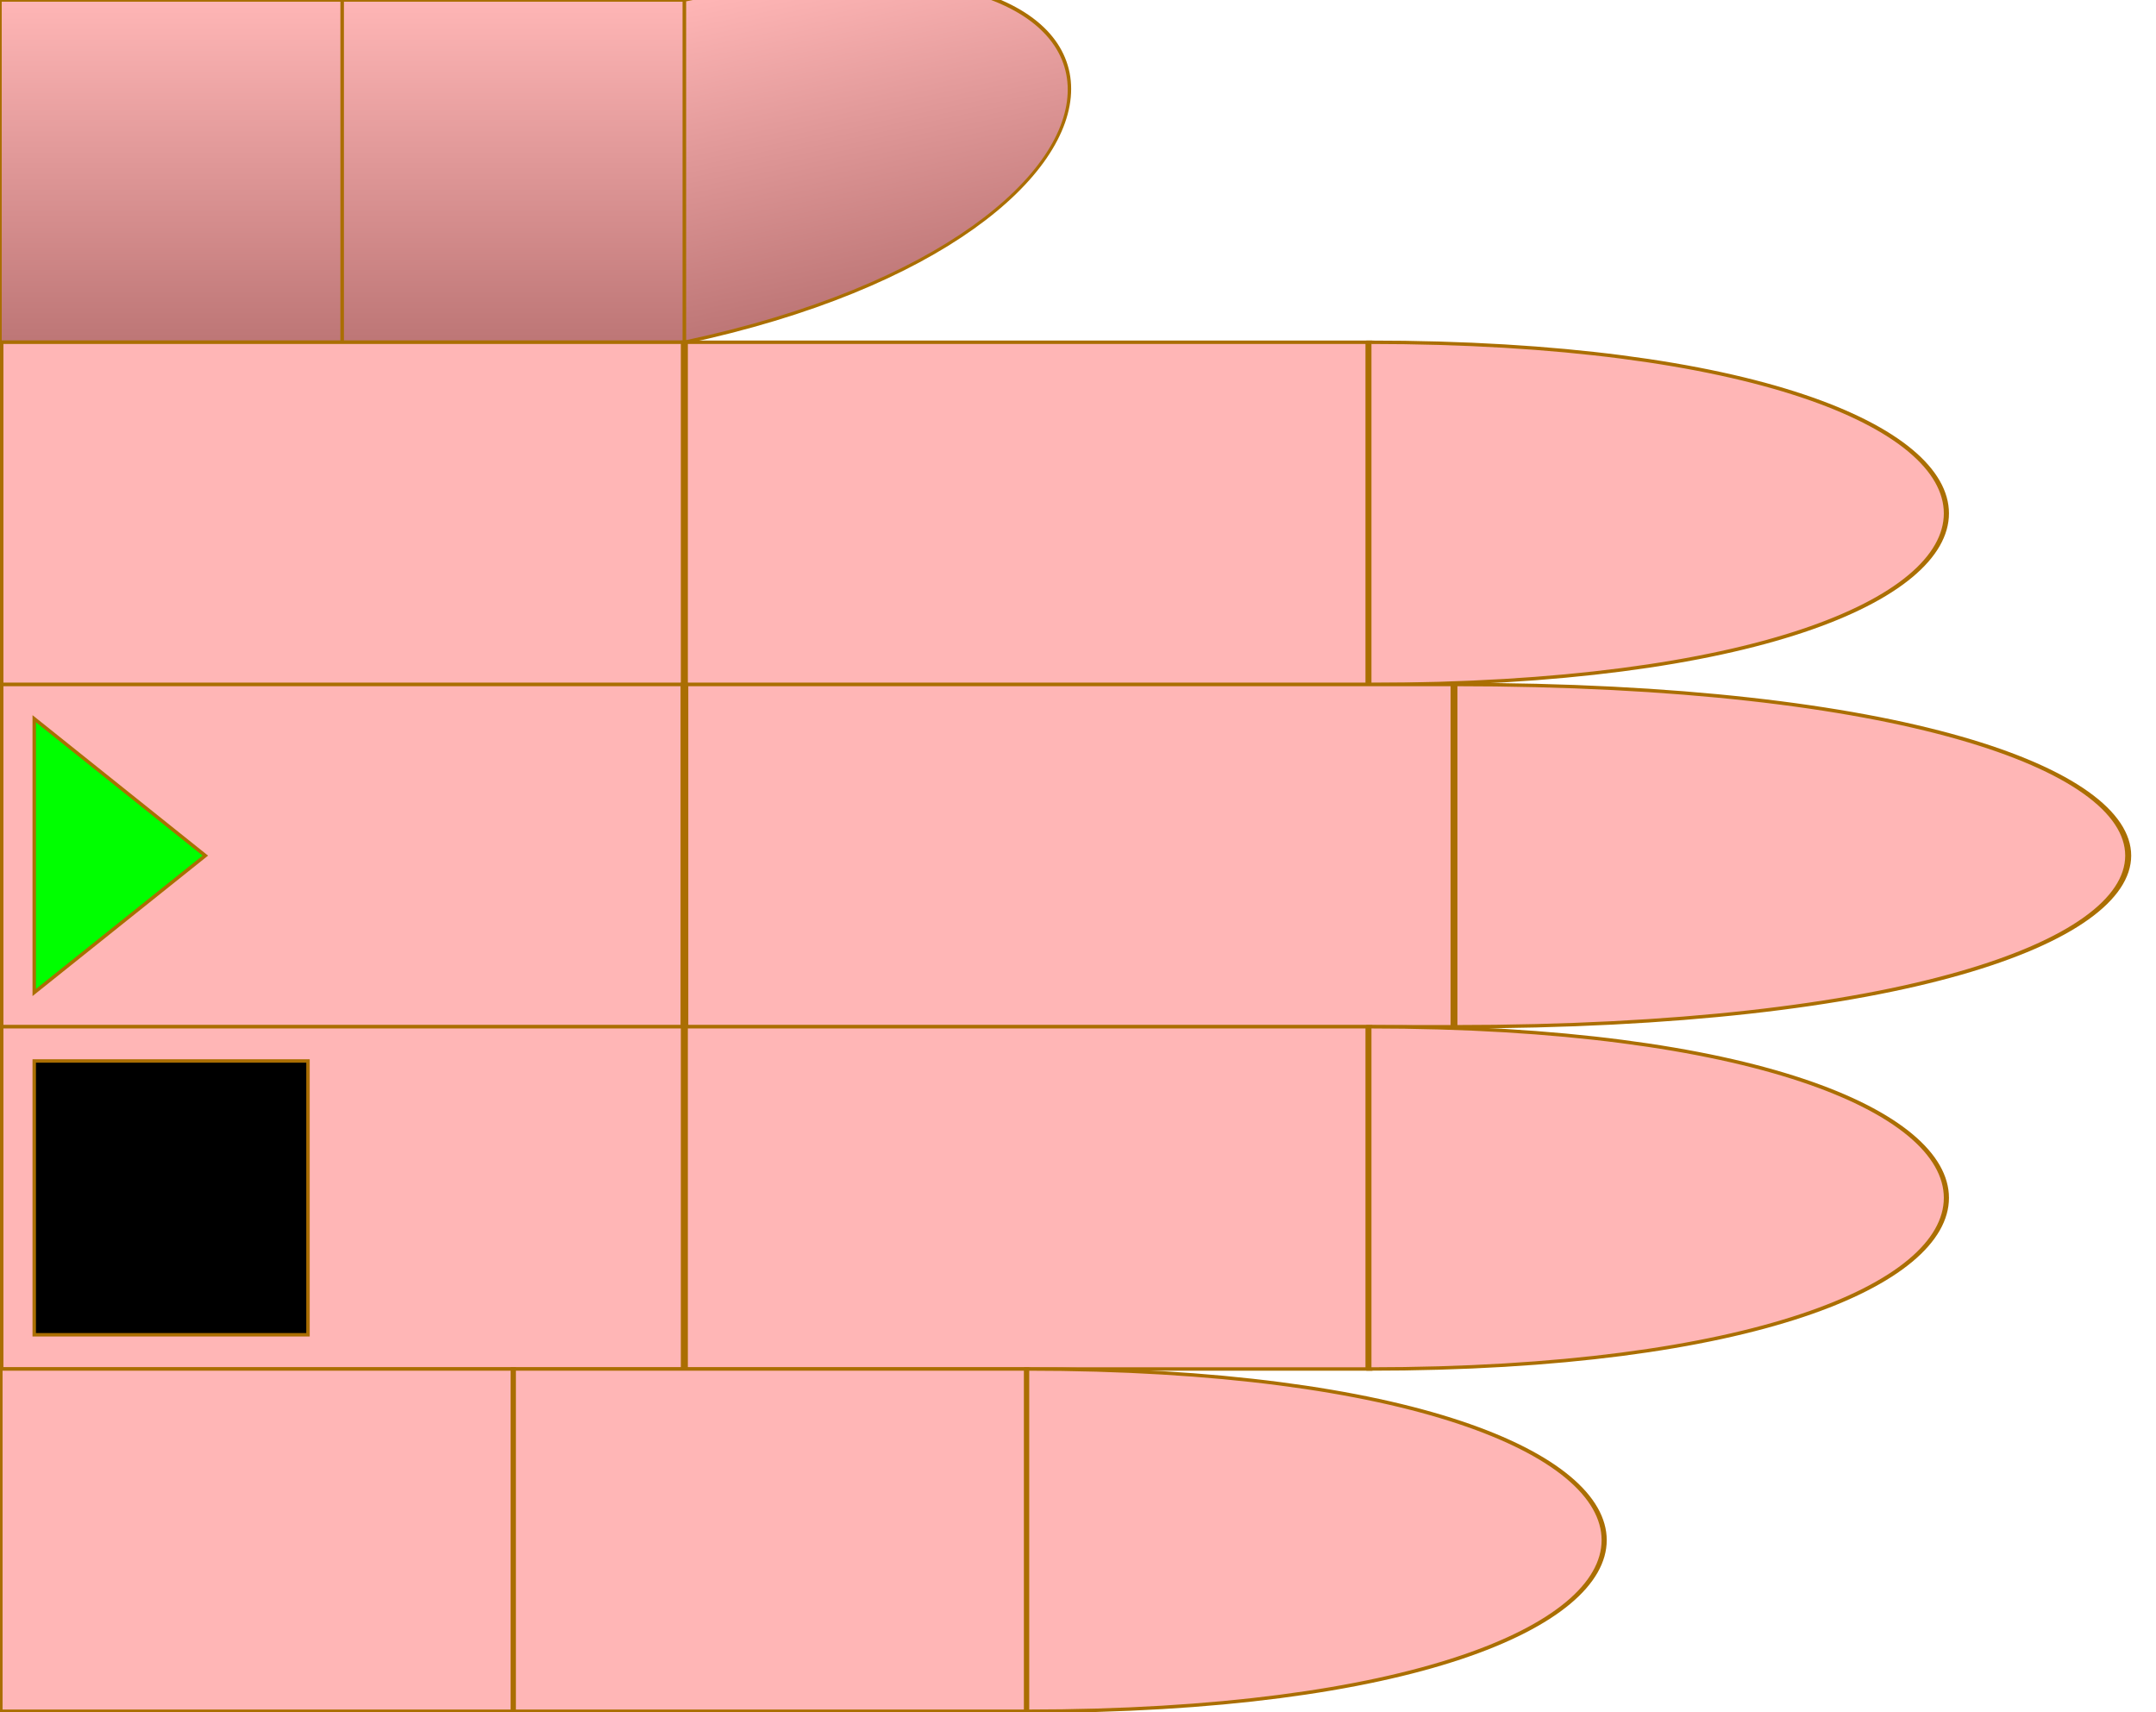
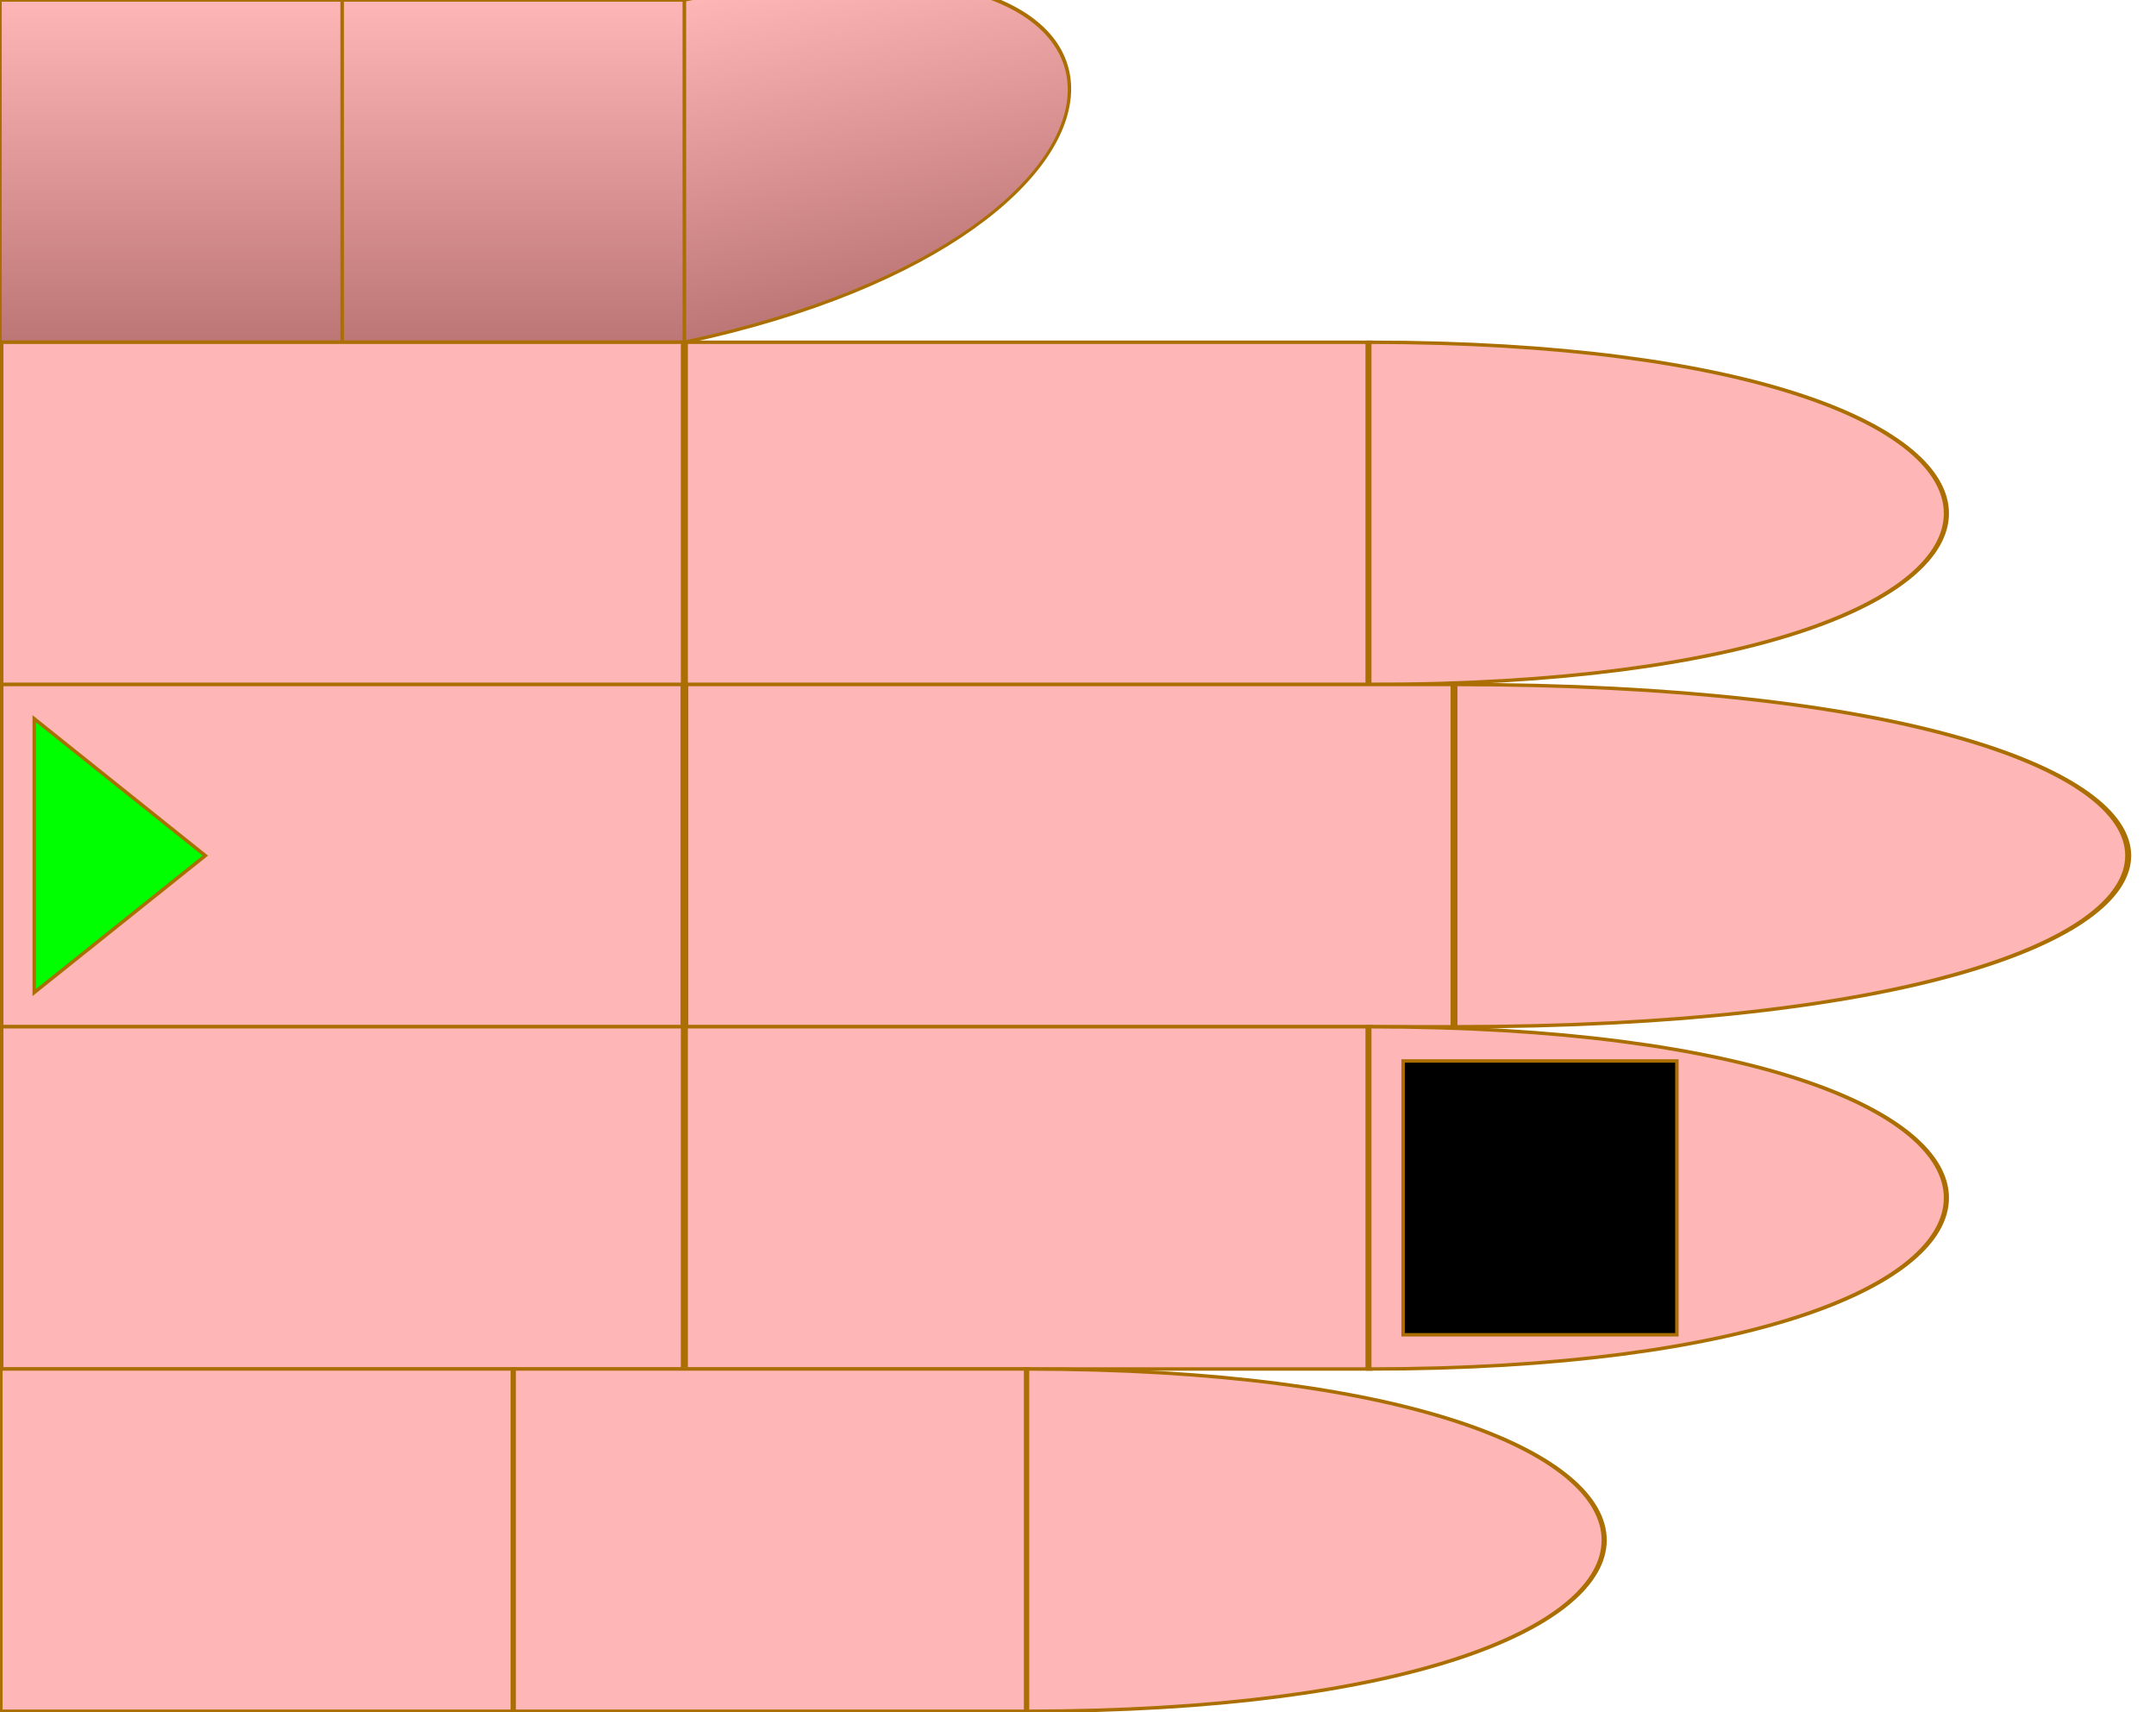
<svg xmlns="http://www.w3.org/2000/svg" id="chord-hand" viewBox="0 0 63 50" width="630" height="500">
  <style>
        #hand g use {
            stroke: #aa6e02 ;
            stroke-width: 0.1px;
        }
        #thumb {
            fill: url("#thumbGradient");
        }
        #index {
            fill: #ffb6b6ff;
        }
        #middle {
            fill: #ffb6b6ff;
        }
        #ring {
            fill: #ffb6b6ff;
        }
        #pinky {
            fill: #ffb6b6ff;
        }
    </style>
  <defs>
    <linearGradient id="thumbGradient" x1="1" x2="1" y1="0" y2="1">
      <stop offset="0%" stop-color="#ffb6b6ff" />
      <stop offset="100%" stop-color="#BD7676" />
    </linearGradient>
    <linearGradient id="fingerGradient" x1="1" x2="1" y1="0" y2="1">
      <stop offset="0%" stop-color="#BD7676" />
      <stop offset="50%" stop-color="#ffb6b6ff" />
      <stop offset="100%" stop-color="#BD7676" />
    </linearGradient>
    <radialGradient id="roundTipGradient" cx="50%" cy="50%" r="50%" fx="50%" fy="50%">
      <stop offset="0%" stop-color="#ffb6b6ff" />
      <stop offset="100%" stop-color="#BD7676" />
    </radialGradient>
    <path id="phalange" d="                 M 0 0                  L 10 0                 L 10 10                 L 0 10                 Z" stroke-width="useCurrent" stroke="useCurrent" />
    <path id="tip" d="                 M 0 0                  C 15 0, 15 10, 0 10                 L 0 10                 Z" stroke-width="useCurrent" stroke="useCurrent" />
    <circrle id="round-tip" cx="0" cy="5" r="5" fill="url('#roundTipGradient')" />
    <polygon id="start" points="1,1 6,5 1,9" fill="#0F0F" z-index="1010" />
    <rect id="start-stop" y="1" x="6" width="3" height="8" fill="#000F" z-index="1000" />
    <rect id="stop" y="1" width="8" height="8" fill="#000F" z-index="1000" />
    <circle id="dot" cx="3" cy="5" r="2" stroke="none" />
  </defs>
  <g id="hand" viewBox="0 0 63 50" x="0" y="0">
    <g id="thumb">
      <use id="me" href="#phalange" transform="translate(0,0)" />
      <use id="mf" href="#phalange" transform="translate(10,0)" />
      <use id="pf" href="#tip" transform="translate(20,0) scale(1,1) skewY(-12)" />
    </g>
    <g id="index" transform="translate(0,10)">
      <use id="me" href="#phalange" transform="translate(0,0) scale(2,1)" />
      <use id="mf" href="#phalange" transform="translate(20,0) scale(2,1) " />
      <use id="pf" href="#tip" transform="translate(40,0) scale(1.5,1) " />
    </g>
    <g id="middle" transform="translate(0,20)">
      <use id="me" href="#phalange" transform="translate(0,0) scale(2,1) " />
      <use id="mf" href="#phalange" transform="translate(20,0) scale(2.25,1) " />
      <use id="pf" href="#tip" transform="translate(42.5,0) scale(1.75,1) " />
      <use id="start" href="#start" x="0" />
    </g>
    <g id="ring" transform="translate(0,30)">
      <use id="me" href="#phalange" transform="translate(0,0) scale(2,1) " />
      <use id="mf" href="#phalange" transform="translate(20,0) scale(2,1) " />
      <use id="pf" href="#tip" transform="translate(40,0) scale(1.5,1) " />
-       <use id="stop" href="#stop" x="1" />
+       <use id="stop" href="#stop" x="41" />
    </g>
    <g id="pinky" transform="translate(0,40)">
      <use id="me" href="#phalange" transform="translate(0,0) scale(1.5,1) " />
      <use id="mf" href="#phalange" transform="translate(15,0) scale(1.5,1) " />
      <use id="pf" href="#tip" transform="translate(30,0) scale(1.5,1) " />
    </g>
  </g>
</svg>
